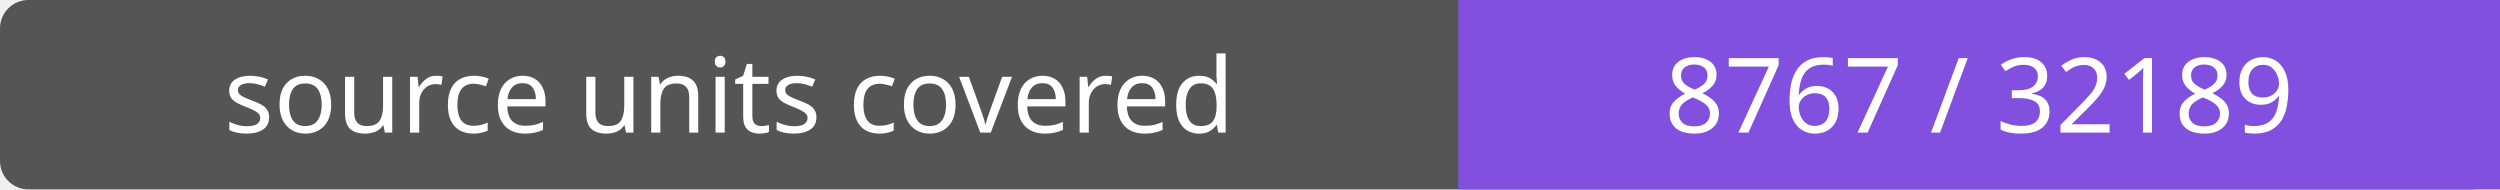
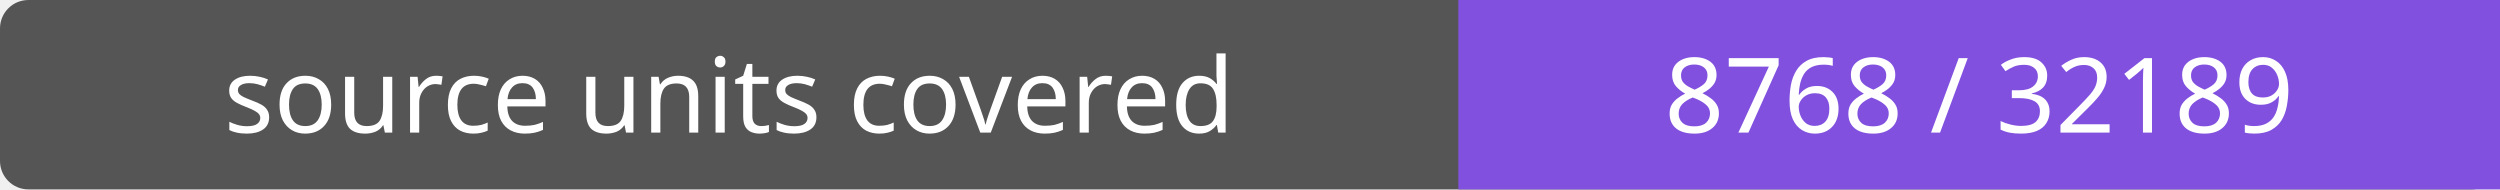
- <svg xmlns="http://www.w3.org/2000/svg" width="264" height="20" role="img" aria-label="source units covered: 8767 / 32189">
+ <svg xmlns="http://www.w3.org/2000/svg" width="264" height="20" role="img" aria-label="source units covered: 8768 / 32189">
  <rect width="264" height="20" rx="3" fill="#555" />
  <path fill="#8250df" d="M154 0h110v20H154z" />
  <g fill="#fff" text-anchor="middle" font-family="Verdana,sans-serif" font-size="11">
    <text x="77.0" y="14">source units covered</text>
-     <text x="209.0" y="14">8767 / 32189</text>
+     <text x="209.0" y="14">8768 / 32189</text>
  </g>
</svg>
